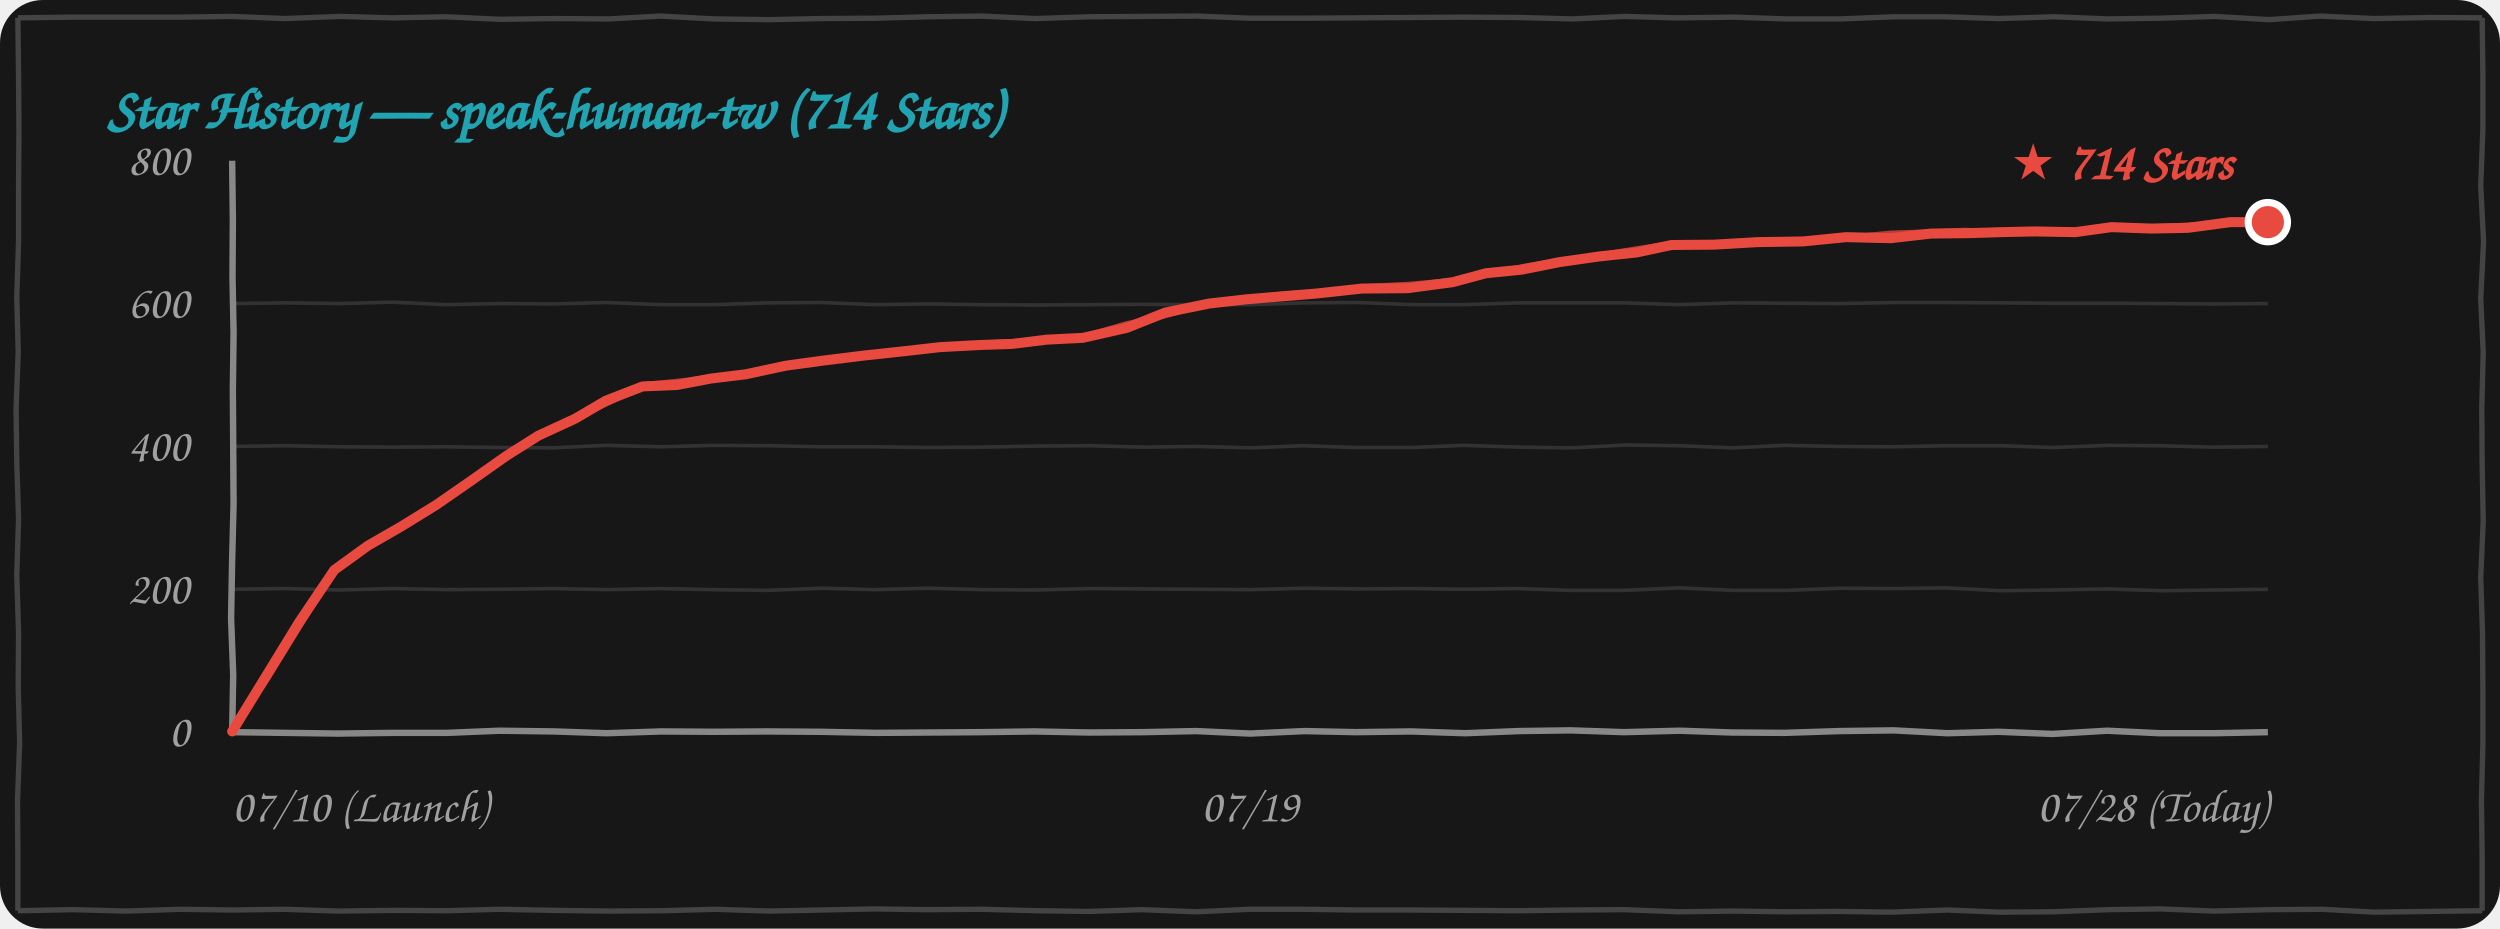
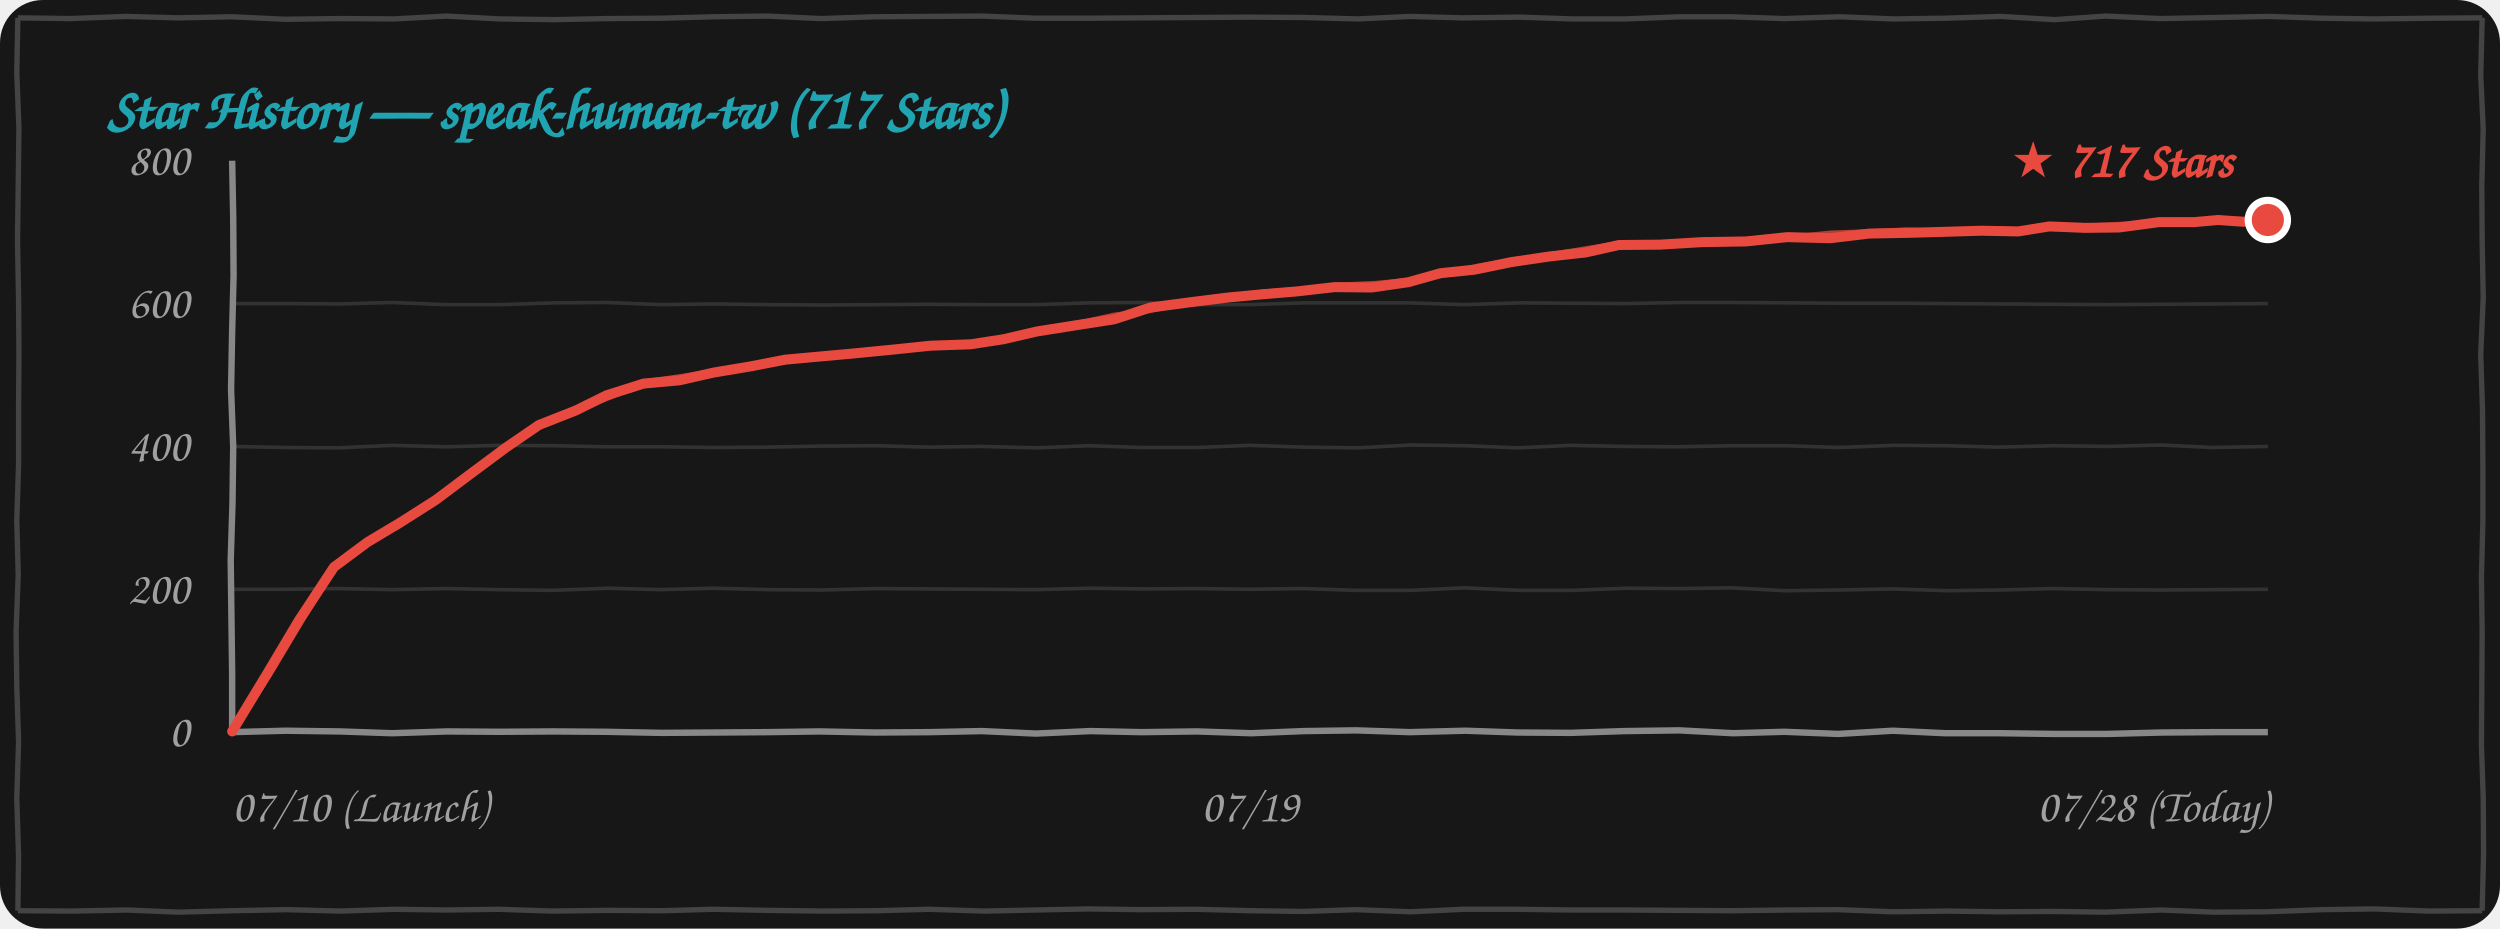
<svg xmlns="http://www.w3.org/2000/svg" width="100%" height="260" viewBox="0 0 700 260" fill="none">
  <style>
    .bg { fill: #171717; }
    .border-line { stroke: #444444; stroke-width: 1.5; fill: none; }
    .grid-line { stroke: rgba(255, 255, 255, 0.12); stroke-width: 1; fill: none; }
    .axis-line { stroke: #888888; stroke-width: 1.8; fill: none; }
    .text-font { font-family: "Comic Sans MS", "Chalkboard SE", "Comic Neue", "Caveat", cursive, sans-serif; }
    .text-muted { fill: #A0A0A0; font-size: 13px; }
    .text-title { fill: #21A4B1; font-size: 16px; font-weight: bold; }
    .text-tag { fill: #E94A3F; font-size: 14px; font-weight: bold; }
    .curve-main { stroke: #E94A3F; stroke-width: 2.8; fill: none; stroke-linecap: round; stroke-linejoin: round; }
    .curve-sub { stroke: #E94A3F; stroke-width: 1.5; opacity: 0.75; fill: none; stroke-linecap: round; stroke-linejoin: round; }

    @media (prefers-color-scheme: light) {
      .bg { fill: #FDFDFD; }
      .border-line { stroke: #222222; }
      .grid-line { stroke: rgba(0, 0, 0, 0.1); }
      .axis-line { stroke: #333333; }
      .text-muted { fill: #555555; }
    }
  </style>
  <rect width="700" height="260" rx="12" class="bg" />
-   <path d="M 5.0,5.0 L 20.1,4.8 L 34.6,4.8 L 49.8,4.8 L 65.0,4.6 L 79.7,5.2 L 95.2,4.6 L 109.9,5.0 L 124.9,4.7 L 139.9,5.4 L 155.1,5.2 L 170.4,5.3 L 184.9,4.5 L 199.9,5.3 L 215.4,5.5 L 229.9,5.2 L 245.0,5.1 L 259.7,4.7 L 274.9,4.5 L 289.8,5.2 L 304.9,4.7 L 320.0,4.6 L 335.1,4.5 L 349.9,5.1 L 364.5,5.1 L 379.6,5.0 L 394.6,4.9 L 409.7,4.8 L 425.3,4.9 L 440.3,5.3 L 454.8,4.6 L 469.5,5.0 L 485.5,4.8 L 500.2,5.3 L 515.2,5.3 L 530.4,4.7 L 544.5,4.7 L 559.6,5.2 L 575.1,4.7 L 590.2,5.3 L 604.7,5.1 L 620.2,4.6 L 635.3,5.5 L 649.6,4.5 L 664.8,5.2 L 680.5,4.9 L 695.0,5.0 M 695.0,5.0 L 695.2,20.2 L 695.2,36.4 L 694.6,52.1 L 695.4,67.6 L 694.6,83.6 L 695.3,98.6 L 694.9,114.2 L 695.0,129.8 L 695.3,145.9 L 694.6,161.7 L 695.1,177.2 L 695.2,192.4 L 695.2,208.6 L 694.8,224.1 L 695.0,239.4 L 695.0,255.0 M 695.0,255.0 L 679.9,255.2 L 664.8,255.4 L 650.3,254.6 L 635.4,254.7 L 620.0,255.1 L 604.9,254.5 L 590.4,254.7 L 574.7,255.3 L 559.8,255.4 L 545.2,254.8 L 529.5,255.4 L 514.6,255.2 L 500.0,255.3 L 485.2,255.1 L 470.0,255.3 L 454.6,254.7 L 440.2,254.8 L 425.1,255.0 L 410.0,254.9 L 395.2,254.8 L 380.2,254.8 L 364.8,254.6 L 349.7,254.6 L 335.0,255.3 L 319.7,254.7 L 305.0,255.2 L 290.5,255.0 L 274.8,254.6 L 259.7,254.7 L 244.7,254.5 L 230.0,254.8 L 215.5,255.1 L 200.2,254.6 L 185.4,255.0 L 170.4,255.1 L 155.0,254.9 L 139.7,254.6 L 125.4,255.0 L 110.3,254.9 L 94.6,255.1 L 79.6,254.6 L 65.1,254.8 L 50.5,254.6 L 35.3,255.1 L 20.3,254.7 L 5.0,255.0 M 5.0,255.0 L 5.0,239.3 L 4.9,224.1 L 5.5,207.9 L 5.1,192.6 L 5.2,177.3 L 4.7,161.0 L 5.2,145.3 L 4.7,129.6 L 4.5,114.3 L 5.1,98.5 L 4.7,83.3 L 5.2,67.5 L 5.2,52.3 L 5.3,36.4 L 5.2,21.1 L 5.0,5.0" class="border-line" />
-   <text x="30" y="36" class="text-font text-title">Star History — speak-human-tw (714 Stars)</text>
-   <path d="M 65.0,165.0 L 79.9,164.8 L 95.0,165.2 L 109.8,164.8 L 125.4,165.1 L 140.0,165.0 L 154.7,164.8 L 169.9,165.1 L 184.8,164.8 L 199.7,165.1 L 214.8,165.3 L 230.3,164.7 L 244.8,165.1 L 259.8,164.7 L 275.3,165.1 L 290.0,165.2 L 305.2,164.8 L 319.7,164.9 L 334.9,165.0 L 350.2,165.1 L 365.4,164.7 L 379.9,164.9 L 395.3,164.8 L 409.8,165.0 L 424.9,164.8 L 439.8,165.3 L 455.0,165.3 L 470.0,164.6 L 485.4,165.3 L 500.4,165.3 L 515.3,164.7 L 530.0,164.8 L 544.9,164.6 L 559.9,165.4 L 574.8,165.2 L 590.0,164.9 L 605.4,165.4 L 620.0,165.2 L 635.0,165.0" class="grid-line" />
-   <path d="M 65.0,125.0 L 79.7,124.8 L 95.4,125.1 L 110.0,125.2 L 124.6,125.1 L 140.0,125.3 L 154.7,125.4 L 169.7,124.7 L 185.1,125.1 L 199.8,124.7 L 215.3,124.8 L 230.1,125.1 L 244.9,125.1 L 260.0,125.3 L 274.8,125.2 L 289.8,124.9 L 305.1,124.8 L 319.9,125.2 L 334.7,125.0 L 350.4,125.4 L 364.7,124.8 L 379.8,125.3 L 395.3,125.3 L 409.9,124.7 L 425.3,125.2 L 440.1,125.4 L 455.1,124.6 L 470.3,124.8 L 485.1,125.4 L 499.7,124.7 L 514.7,125.0 L 529.8,125.1 L 545.2,124.8 L 560.1,124.8 L 575.0,125.3 L 590.3,124.7 L 604.9,124.8 L 619.6,125.2 L 635.0,125.0" class="grid-line" />
-   <path d="M 65.0,85.0 L 80.1,84.8 L 95.2,85.0 L 109.9,84.6 L 124.7,85.3 L 140.3,85.0 L 155.3,85.1 L 169.7,84.7 L 184.8,85.3 L 200.2,85.3 L 215.3,84.8 L 229.8,84.7 L 245.2,85.3 L 259.9,85.1 L 274.7,85.3 L 290.3,85.4 L 305.2,85.3 L 319.6,85.2 L 334.9,85.3 L 350.2,85.3 L 365.2,84.8 L 380.2,84.7 L 395.3,85.3 L 409.8,85.3 L 425.0,84.8 L 440.2,84.8 L 454.6,84.8 L 469.9,85.3 L 485.4,84.8 L 500.1,84.9 L 515.4,85.0 L 530.4,84.7 L 545.4,84.7 L 560.4,84.8 L 574.7,84.9 L 590.2,84.9 L 605.1,85.0 L 619.9,85.1 L 635.0,85.0" class="grid-line" />
-   <path d="M 65.0,205.0 L 79.8,205.2 L 94.5,205.4 L 110.0,205.2 L 125.2,205.2 L 139.9,204.6 L 155.2,204.8 L 169.8,205.3 L 185.2,204.8 L 199.8,204.9 L 214.9,204.8 L 229.6,204.9 L 245.4,205.2 L 260.4,205.1 L 274.8,205.0 L 289.5,204.8 L 304.9,205.1 L 320.2,205.0 L 334.9,204.7 L 350.0,205.4 L 365.3,204.7 L 379.6,205.0 L 395.1,204.8 L 410.3,205.3 L 425.2,204.7 L 439.7,204.5 L 454.7,205.0 L 470.3,204.6 L 484.9,205.1 L 499.7,205.2 L 515.0,204.7 L 530.2,204.5 L 545.3,205.3 L 559.6,204.9 L 574.7,205.5 L 590.0,204.6 L 604.7,205.3 L 620.0,205.3 L 635.0,205.0" class="axis-line" />
-   <path d="M 65.0,45.0 L 65.2,61.5 L 65.1,77.5 L 65.4,93.1 L 65.2,109.0 L 65.3,125.0 L 65.4,141.2 L 65.0,156.8 L 64.7,173.1 L 65.3,189.0 L 65.0,205.0" class="axis-line" />
+   <path d="M 5.0,5.0 L 19.7,5.2 L 35.2,4.6 L 49.9,5.0 L 64.9,4.7 L 79.9,5.4 L 95.1,5.2 L 110.4,5.3 L 124.9,4.5 L 139.9,5.3 L 155.4,5.5 L 169.9,5.2 L 185.0,5.1 L 199.7,4.7 L 214.9,4.5 L 229.8,5.2 L 244.9,4.7 L 260.0,4.6 L 275.1,4.5 L 289.9,5.1 L 304.5,5.1 L 319.6,5.0 L 334.6,4.9 L 349.7,4.8 L 365.3,4.9 L 380.3,5.3 L 394.8,4.6 L 409.5,5.0 L 425.5,4.8 L 440.2,5.3 L 455.2,5.3 L 470.4,4.7 L 484.5,4.7 L 499.6,5.2 L 515.1,4.7 L 530.2,5.3 L 544.7,5.1 L 560.2,4.6 L 575.3,5.5 L 589.6,4.5 L 604.8,5.2 L 620.5,4.9 L 635.2,4.6 L 650.2,5.1 L 664.6,5.3 L 680.4,5.1 L 695.0,5.0 M 695.0,5.0 L 694.6,21.1 L 695.3,36.1 L 694.9,51.7 L 695.0,67.3 L 695.3,83.4 L 694.6,99.2 L 695.1,114.7 L 695.2,129.9 L 695.2,146.1 L 694.8,161.6 L 695.0,176.9 L 694.9,192.7 L 694.8,208.5 L 695.3,223.3 L 695.4,239.1 L 695.0,255.0 M 695.0,255.0 L 680.0,255.1 L 664.9,254.5 L 650.4,254.7 L 634.7,255.3 L 619.8,255.4 L 605.2,254.8 L 589.5,255.4 L 574.6,255.2 L 560.0,255.3 L 545.2,255.1 L 530.0,255.3 L 514.6,254.7 L 500.2,254.8 L 485.1,255.0 L 470.0,254.9 L 455.2,254.8 L 440.2,254.8 L 424.8,254.6 L 409.7,254.6 L 395.0,255.3 L 379.7,254.7 L 365.0,255.2 L 350.5,255.0 L 334.8,254.6 L 319.7,254.7 L 304.7,254.5 L 290.0,254.8 L 275.5,255.1 L 260.2,254.6 L 245.4,255.0 L 230.4,255.1 L 215.0,254.9 L 199.7,254.6 L 185.4,255.0 L 170.3,254.9 L 154.6,255.1 L 139.6,254.6 L 125.1,254.8 L 110.5,254.6 L 95.3,255.1 L 80.3,254.7 L 65.0,255.0 L 49.9,255.4 L 35.5,254.8 L 20.1,255.1 L 5.0,255.0 M 5.0,255.0 L 5.2,239.8 L 4.7,223.5 L 5.2,207.8 L 4.7,192.1 L 4.5,176.8 L 5.1,161.0 L 4.7,145.8 L 5.2,130.0 L 5.2,114.8 L 5.3,98.9 L 5.2,83.6 L 4.9,67.5 L 5.1,52.3 L 5.3,35.8 L 4.7,20.4 L 5.0,5.0" class="border-line" />
+   <text x="30" y="36" class="text-font text-title">Star History — speak-human-tw (717 Stars)</text>
+   <path d="M 65.0,165.0 L 80.0,165.0 L 94.7,164.8 L 109.9,165.1 L 124.8,164.8 L 139.7,165.1 L 154.8,165.3 L 170.3,164.7 L 184.8,165.1 L 199.8,164.7 L 215.3,165.1 L 230.0,165.2 L 245.2,164.8 L 259.7,164.9 L 274.9,165.0 L 290.2,165.1 L 305.4,164.7 L 319.9,164.9 L 335.3,164.8 L 349.8,165.0 L 364.9,164.8 L 379.8,165.3 L 395.0,165.3 L 410.0,164.6 L 425.4,165.3 L 440.4,165.3 L 455.3,164.7 L 470.0,164.8 L 484.9,164.6 L 499.9,165.4 L 514.8,165.2 L 530.0,164.9 L 545.4,165.4 L 560.0,165.2 L 574.7,164.8 L 590.4,165.1 L 605.0,165.2 L 619.6,165.1 L 635.0,165.0" class="grid-line" />
+   <path d="M 65.0,125.0 L 80.0,125.3 L 94.7,125.4 L 109.7,124.7 L 125.1,125.1 L 139.8,124.7 L 155.3,124.8 L 170.1,125.1 L 184.9,125.1 L 200.0,125.3 L 214.8,125.2 L 229.8,124.9 L 245.1,124.8 L 259.9,125.2 L 274.7,125.0 L 290.4,125.4 L 304.7,124.8 L 319.8,125.3 L 335.3,125.3 L 349.9,124.7 L 365.3,125.2 L 380.1,125.4 L 395.1,124.6 L 410.3,124.8 L 425.1,125.4 L 439.7,124.7 L 454.7,125.0 L 469.8,125.1 L 485.2,124.8 L 500.1,124.8 L 515.0,125.3 L 530.3,124.7 L 544.9,124.8 L 559.6,125.2 L 575.1,124.8 L 590.2,125.0 L 604.9,124.6 L 619.7,125.3 L 635.0,125.0" class="grid-line" />
+   <path d="M 65.0,85.0 L 80.3,85.0 L 95.3,85.1 L 109.7,84.7 L 124.8,85.3 L 140.2,85.3 L 155.3,84.8 L 169.8,84.7 L 185.2,85.3 L 199.9,85.1 L 214.7,85.3 L 230.3,85.4 L 245.2,85.3 L 259.6,85.2 L 274.9,85.3 L 290.2,85.3 L 305.2,84.8 L 320.2,84.7 L 335.3,85.3 L 349.8,85.3 L 365.0,84.8 L 380.2,84.8 L 394.6,84.8 L 409.9,85.3 L 425.4,84.8 L 440.1,84.9 L 455.4,85.0 L 470.4,84.7 L 485.4,84.7 L 500.4,84.8 L 514.7,84.9 L 530.2,84.9 L 545.1,85.0 L 559.9,85.1 L 574.8,85.2 L 589.6,85.3 L 605.0,85.2 L 620.2,85.1 L 635.0,85.0" class="grid-line" />
+   <path d="M 65.0,205.0 L 79.9,204.6 L 95.2,204.8 L 109.8,205.3 L 125.2,204.8 L 139.8,204.9 L 154.9,204.8 L 169.6,204.9 L 185.4,205.2 L 200.4,205.1 L 214.8,205.0 L 229.5,204.8 L 244.9,205.1 L 260.2,205.0 L 274.9,204.7 L 290.0,205.4 L 305.3,204.7 L 319.6,205.0 L 335.1,204.8 L 350.3,205.3 L 365.2,204.7 L 379.7,204.5 L 394.7,205.0 L 410.3,204.6 L 424.9,205.1 L 439.7,205.2 L 455.0,204.7 L 470.2,204.5 L 485.3,205.3 L 499.6,204.9 L 514.7,205.5 L 530.0,204.6 L 544.7,205.3 L 560.0,205.3 L 575.2,205.5 L 590.1,205.5 L 605.4,205.1 L 620.2,205.0 L 635.0,205.0" class="axis-line" />
+   <path d="M 65.0,45.0 L 65.3,61.0 L 65.4,77.2 L 65.0,92.8 L 64.7,109.1 L 65.3,125.0 L 65.1,140.8 L 64.6,156.8 L 64.8,172.8 L 65.0,188.6 L 65.0,205.0" class="axis-line" />
  <text x="53" y="209.0" class="text-font text-muted" text-anchor="end">0</text>
  <text x="53" y="169.0" class="text-font text-muted" text-anchor="end">200</text>
  <text x="53" y="129.0" class="text-font text-muted" text-anchor="end">400</text>
  <text x="53" y="89.0" class="text-font text-muted" text-anchor="end">600</text>
  <text x="53" y="49.0" class="text-font text-muted" text-anchor="end">800</text>
  <text x="65" y="230" class="text-font text-muted" text-anchor="start">07/10 (Launch)</text>
  <text x="350" y="230" class="text-font text-muted" text-anchor="middle">07/19</text>
  <text x="635" y="230" class="text-font text-muted" text-anchor="end">07/28 (Today)</text>
-   <path d="M 65.0,204.8 L 74.7,189.0 L 83.7,174.3 L 93.6,159.6 M 93.6,159.6 L 103.0,152.8 L 112.2,147.5 L 122.1,141.4 M 122.1,141.4 L 131.2,135.1 L 141.7,127.7 L 150.7,122.0 M 150.7,122.0 L 161.1,117.2 L 169.6,112.2 L 179.9,108.2 M 179.9,108.2 L 189.6,107.8 L 199.0,106.0 L 208.8,104.8 M 208.8,104.8 L 220.0,102.4 L 230.2,101.0 L 241.5,99.6 M 241.5,99.6 L 252.6,98.4 L 263.2,97.2 L 274.3,96.6 M 274.3,96.6 L 283.4,96.3 L 293.1,95.1 L 303.2,94.6 M 303.2,94.6 L 315.5,91.8 L 326.3,87.5 L 338.5,85.0 M 338.5,85.0 L 349.1,83.8 L 358.7,83.0 L 368.5,82.2 M 368.5,82.2 L 381.3,80.8 L 394.1,80.7 L 406.8,79.0 M 406.8,79.0 L 416.1,76.5 L 426.1,75.5 L 436.6,73.4 M 436.6,73.4 L 447.8,71.8 L 458.2,70.7 L 468.0,68.6 M 468.0,68.6 L 480.0,68.5 L 492.0,67.8 L 504.9,67.6 M 504.9,67.6 L 516.9,66.4 L 529.4,66.7 L 540.7,65.4 M 540.7,65.4 L 550.7,65.3 L 560.4,65.0 L 569.6,64.8 M 569.6,64.8 L 581.1,65.0 L 591.2,63.6 L 602.4,64.0 M 602.4,64.0 L 612.6,63.8 L 624.5,62.2 L 635.0,62.2" class="curve-main" />
-   <path d="M 65.5,204.3 L 75.3,189.4 L 85.0,173.7 L 94.1,159.1 M 94.1,159.1 L 103.1,152.7 L 113.2,147.0 L 122.6,140.9 M 122.6,140.9 L 132.5,134.6 L 141.5,127.6 L 151.2,121.5 M 151.2,121.5 L 161.3,117.0 L 171.0,112.5 L 180.4,107.7 M 180.4,107.7 L 190.4,106.7 L 200.0,105.5 L 209.3,104.3 M 209.3,104.3 L 219.7,102.3 L 230.7,100.6 L 242.0,99.1 M 242.0,99.1 L 252.7,98.6 L 264.0,97.2 L 274.8,96.1 M 274.8,96.1 L 284.9,95.6 L 294.1,95.0 L 303.7,94.1 M 303.7,94.1 L 315.3,90.7 L 327.0,88.2 L 339.0,84.5 M 339.0,84.5 L 349.4,83.5 L 358.7,82.4 L 369.0,81.7 M 369.0,81.7 L 381.6,80.3 L 395.0,79.6 L 407.3,78.5 M 407.3,78.5 L 417.5,76.6 L 426.7,74.6 L 437.1,72.9 M 437.1,72.9 L 447.1,71.5 L 458.2,69.7 L 468.5,68.1 M 468.5,68.1 L 480.8,68.2 L 493.5,67.2 L 505.4,67.1 M 505.4,67.1 L 517.1,66.5 L 529.4,65.3 L 541.2,64.9 M 541.2,64.9 L 550.3,64.5 L 560.0,65.0 L 570.1,64.3 M 570.1,64.3 L 581.4,64.5 L 591.5,63.8 L 602.9,63.5 M 602.9,63.5 L 613.7,63.0 L 624.4,62.7 L 635.5,61.7" class="curve-sub" />
-   <circle cx="635.0" cy="62.2" r="5.5" fill="#E94A3F" stroke="#FFFFFF" stroke-width="2" />
-   <text x="625.0" y="50.2" class="text-font text-tag" text-anchor="end">★ 714 Stars</text>
+   <path d="M 65.0,204.8 L 74.7,188.8 L 83.7,173.7 L 93.5,158.8 M 93.5,158.8 L 102.9,151.8 L 112.1,146.3 L 122.0,140.0 M 122.0,140.0 L 131.2,133.1 L 141.7,125.3 L 150.9,119.0 M 150.9,119.0 L 161.3,114.9 L 169.8,110.7 L 180.2,107.4 M 180.2,107.4 L 190.2,106.5 L 199.9,104.3 L 210.1,102.6 M 210.1,102.6 L 219.9,100.7 L 228.7,99.9 L 238.7,99.0 M 238.7,99.0 L 249.9,97.9 L 260.5,96.8 L 271.8,96.4 M 271.8,96.4 L 280.9,95.0 L 290.4,92.8 L 300.5,91.2 M 300.5,91.2 L 312.0,89.4 L 322.1,86.1 L 333.5,84.6 M 333.5,84.6 L 343.9,83.3 L 353.5,82.4 L 363.1,81.6 M 363.1,81.6 L 373.6,80.4 L 384.1,80.5 L 394.4,79.0 M 394.4,79.0 L 403.3,76.5 L 412.9,75.5 L 423.1,73.4 M 423.1,73.4 L 433.9,71.8 L 443.9,70.7 L 453.3,68.6 M 453.3,68.6 L 464.8,68.5 L 476.5,67.8 L 488.9,67.6 M 488.9,67.6 L 500.4,66.4 L 512.5,66.7 L 523.4,65.4 M 523.4,65.4 L 534.3,65.2 L 544.8,64.9 L 554.8,64.6 M 554.8,64.6 L 565.1,64.8 L 573.8,63.4 L 583.8,63.8 M 583.8,63.8 L 593.3,63.7 L 604.5,62.2 L 614.3,62.2 M 614.3,62.2 L 621.1,61.6 L 628.1,62.1 L 635.0,61.6" class="curve-main" />
+   <path d="M 65.5,204.3 L 75.3,189.2 L 84.9,173.2 L 94.0,158.3 M 94.0,158.3 L 103.0,151.7 L 113.2,145.8 L 122.5,139.5 M 122.5,139.5 L 132.5,132.7 L 141.6,125.1 L 151.4,118.5 M 151.4,118.5 L 161.5,114.7 L 171.3,111.0 L 180.7,106.9 M 180.7,106.9 L 191.0,105.4 L 201.0,103.8 L 210.6,102.1 M 210.6,102.1 L 219.7,100.6 L 229.2,99.5 L 239.2,98.5 M 239.2,98.5 L 250.0,98.1 L 261.4,96.9 L 272.3,95.9 M 272.3,95.9 L 282.4,94.3 L 291.5,92.6 L 301.0,90.7 M 301.0,90.7 L 311.8,88.3 L 322.7,86.8 L 334.0,84.1 M 334.0,84.1 L 344.3,83.1 L 353.5,81.8 L 363.6,81.1 M 363.6,81.1 L 373.9,79.9 L 385.0,79.4 L 394.9,78.5 M 394.9,78.5 L 404.7,76.6 L 413.6,74.6 L 423.6,72.9 M 423.6,72.9 L 433.1,71.5 L 443.9,69.7 L 453.8,68.1 M 453.8,68.1 L 465.6,68.2 L 478.0,67.2 L 489.4,67.1 M 489.4,67.1 L 500.7,66.5 L 512.5,65.3 L 523.9,64.9 M 523.9,64.9 L 533.8,64.4 L 544.4,64.8 L 555.3,64.1 M 555.3,64.1 L 565.4,64.3 L 574.2,63.6 L 584.3,63.3 M 584.3,63.3 L 594.4,62.8 L 604.3,62.6 L 614.8,61.7 M 614.8,61.7 L 621.4,61.3 L 629.1,61.5 L 635.5,61.1" class="curve-sub" />
+   <circle cx="635.0" cy="61.6" r="5.5" fill="#E94A3F" stroke="#FFFFFF" stroke-width="2" />
+   <text x="625.0" y="49.6" class="text-font text-tag" text-anchor="end">★ 717 Stars</text>
</svg>
